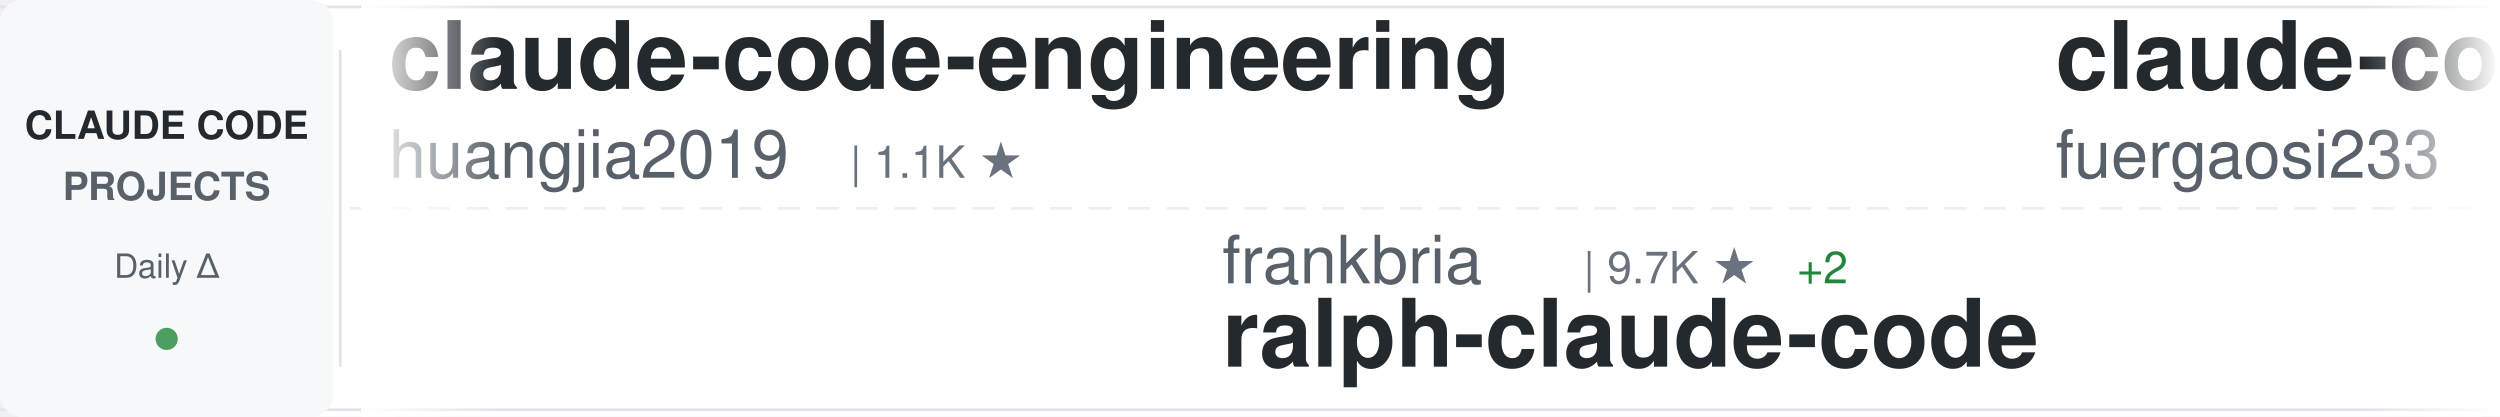
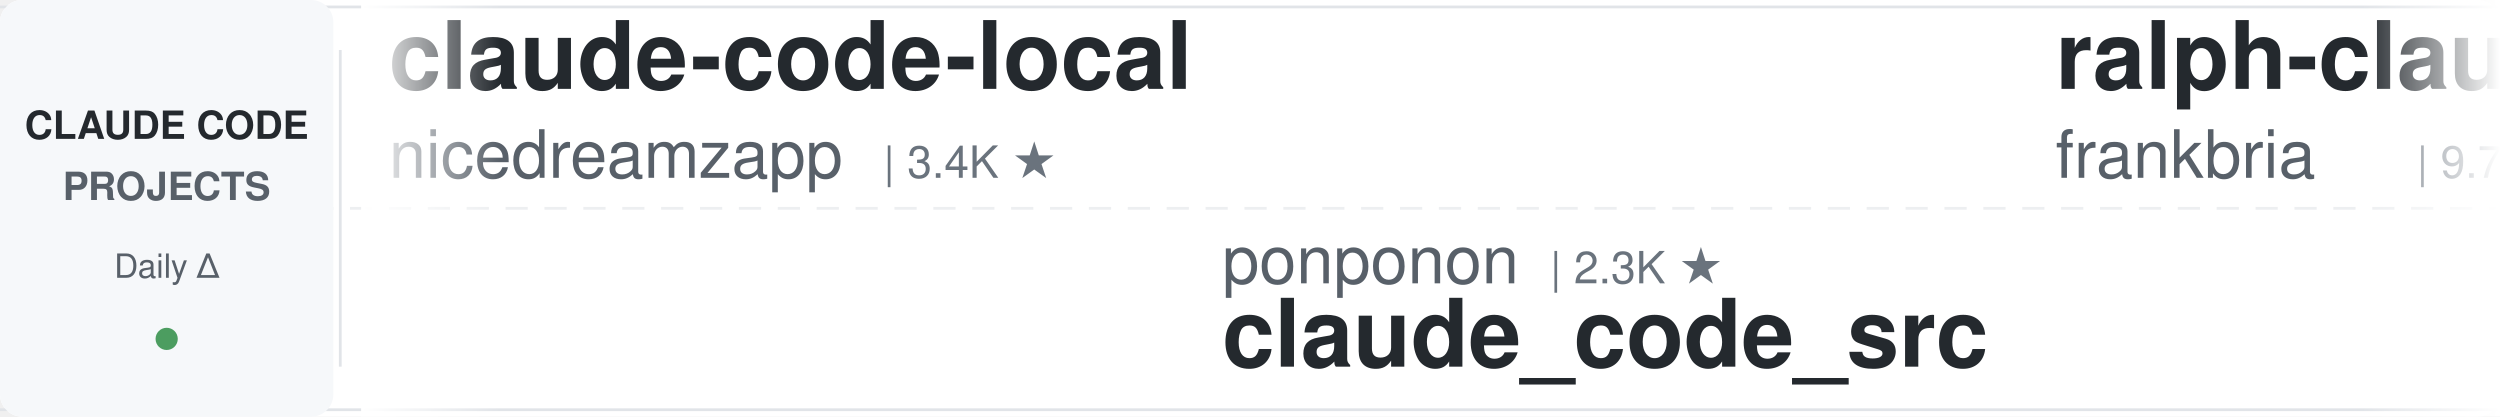
<svg xmlns="http://www.w3.org/2000/svg" width="900" height="150">
  <defs>
    <linearGradient id="awesomeLeftFade" x1="0%" y1="0%" x2="100%" y2="0%">
      <stop offset="0%" style="stop-color:#ffffff;stop-opacity:1" />
      <stop offset="100%" style="stop-color:#ffffff;stop-opacity:0" />
    </linearGradient>
    <linearGradient id="awesomeRightFade" x1="0%" y1="0%" x2="100%" y2="0%">
      <stop offset="0%" style="stop-color:#ffffff;stop-opacity:0" />
      <stop offset="100%" style="stop-color:#ffffff;stop-opacity:1" />
    </linearGradient>
  </defs>
  <rect width="900" height="150" fill="#ffffff" rx="8" />
  <rect x="0" y="2" width="900" height="1" fill="#e1e4e8" />
  <rect x="0" y="147" width="900" height="1" fill="#e1e4e8" />
  <line x1="0" y1="75" x2="900" y2="75" stroke="#e1e4e8" stroke-width="1" stroke-dasharray="8 6" opacity="0.6" />
  <rect x="0" y="0" width="120" height="150" fill="#f6f8fa" rx="8" />
  <text x="60" y="50" font-family="-apple-system, BlinkMacSystemFont, 'Segoe UI', Helvetica, Arial, sans-serif" font-size="14" font-weight="600" fill="#24292e" text-anchor="middle">CLAUDE CODE</text>
  <text x="60" y="72" font-family="-apple-system, BlinkMacSystemFont, 'Segoe UI', Helvetica, Arial, sans-serif" font-size="14" font-weight="600" fill="#586069" text-anchor="middle">PROJECTS</text>
  <text x="60" y="100" font-family="-apple-system, BlinkMacSystemFont, 'Segoe UI', Helvetica, Arial, sans-serif" font-size="12" font-weight="500" fill="#586069" text-anchor="middle">Daily Δ</text>
  <circle cx="60" cy="122" r="4" fill="#22863a" opacity="0.8" />
  <rect x="122" y="18" width="1" height="114" fill="#e1e4e8" />
  <clipPath id="awesomeTickerClip">
    <rect x="130" y="0" width="770" height="150" />
  </clipPath>
  <g clip-path="url(#awesomeTickerClip)">
    <g id="awesomeTickerItems">
      <animateTransform attributeName="transform" attributeType="XML" type="translate" from="0 0" to="-3000 0" dur="54s" repeatCount="indefinite" />
      <g transform="translate(0, 0)">
-         <text x="140" y="32" font-family="-apple-system, BlinkMacSystemFont, 'Segoe UI', Helvetica, Arial, sans-serif" font-size="34" font-weight="600" fill="#24292e">claude-code-engineering</text>
-         <text x="140" y="64" font-family="-apple-system, BlinkMacSystemFont, 'Segoe UI', Helvetica, Arial, sans-serif" font-size="24" font-weight="400" fill="#586069">huangjia2019</text>
-         <text x="306" y="64" font-family="-apple-system, BlinkMacSystemFont, 'Segoe UI', Helvetica, Arial, sans-serif" font-size="16" font-weight="500" fill="#6a737d">| 1.1K ★</text>
+         <text x="140" y="32" font-family="-apple-system, BlinkMacSystemFont, 'Segoe UI', Helvetica, Arial, sans-serif" font-size="34" font-weight="600" fill="#24292e">claude-code-local</text>
+         <text x="140" y="64" font-family="-apple-system, BlinkMacSystemFont, 'Segoe UI', Helvetica, Arial, sans-serif" font-size="24" font-weight="400" fill="#586069">nicedreamzapp</text>
+         <text x="318" y="64" font-family="-apple-system, BlinkMacSystemFont, 'Segoe UI', Helvetica, Arial, sans-serif" font-size="16" font-weight="500" fill="#6a737d">| 3.4K ★</text>
      </g>
      <g transform="translate(300, 0)">
-         <text x="140" y="102" font-family="-apple-system, BlinkMacSystemFont, 'Segoe UI', Helvetica, Arial, sans-serif" font-size="24" font-weight="400" fill="#586069">frankbria</text>
-         <text x="270" y="102" font-family="-apple-system, BlinkMacSystemFont, 'Segoe UI', Helvetica, Arial, sans-serif" font-size="16" font-weight="500" fill="#6a737d">| 9.7K ★</text>
-         <text x="347" y="102" font-family="-apple-system, BlinkMacSystemFont, 'Segoe UI', Helvetica, Arial, sans-serif" font-size="16" font-weight="500" fill="#22863a"> +2</text>
-         <text x="140" y="132" font-family="-apple-system, BlinkMacSystemFont, 'Segoe UI', Helvetica, Arial, sans-serif" font-size="34" font-weight="600" fill="#24292e">ralph-claude-code</text>
+         <text x="140" y="102" font-family="-apple-system, BlinkMacSystemFont, 'Segoe UI', Helvetica, Arial, sans-serif" font-size="24" font-weight="400" fill="#586069">ponponon</text>
+         <text x="258" y="102" font-family="-apple-system, BlinkMacSystemFont, 'Segoe UI', Helvetica, Arial, sans-serif" font-size="16" font-weight="500" fill="#6a737d">| 2.3K ★</text>
+         <text x="140" y="132" font-family="-apple-system, BlinkMacSystemFont, 'Segoe UI', Helvetica, Arial, sans-serif" font-size="34" font-weight="600" fill="#24292e">claude_code_src</text>
      </g>
      <g transform="translate(600, 0)">
-         <text x="140" y="32" font-family="-apple-system, BlinkMacSystemFont, 'Segoe UI', Helvetica, Arial, sans-serif" font-size="34" font-weight="600" fill="#24292e">claude-code-proxy</text>
-         <text x="140" y="64" font-family="-apple-system, BlinkMacSystemFont, 'Segoe UI', Helvetica, Arial, sans-serif" font-size="24" font-weight="400" fill="#586069">fuergaosi233</text>
-         <text x="306" y="64" font-family="-apple-system, BlinkMacSystemFont, 'Segoe UI', Helvetica, Arial, sans-serif" font-size="16" font-weight="500" fill="#6a737d">| 2.8K ★</text>
+         <text x="140" y="32" font-family="-apple-system, BlinkMacSystemFont, 'Segoe UI', Helvetica, Arial, sans-serif" font-size="34" font-weight="600" fill="#24292e">ralph-claude-code</text>
+         <text x="140" y="64" font-family="-apple-system, BlinkMacSystemFont, 'Segoe UI', Helvetica, Arial, sans-serif" font-size="24" font-weight="400" fill="#586069">frankbria</text>
+         <text x="270" y="64" font-family="-apple-system, BlinkMacSystemFont, 'Segoe UI', Helvetica, Arial, sans-serif" font-size="16" font-weight="500" fill="#6a737d">| 9.7K ★</text>
+         <text x="347" y="64" font-family="-apple-system, BlinkMacSystemFont, 'Segoe UI', Helvetica, Arial, sans-serif" font-size="16" font-weight="500" fill="#22863a"> +4</text>
      </g>
      <g transform="translate(900, 0)">
-         <text x="140" y="102" font-family="-apple-system, BlinkMacSystemFont, 'Segoe UI', Helvetica, Arial, sans-serif" font-size="24" font-weight="400" fill="#586069">777genius</text>
-         <text x="270" y="102" font-family="-apple-system, BlinkMacSystemFont, 'Segoe UI', Helvetica, Arial, sans-serif" font-size="16" font-weight="500" fill="#6a737d">| 935 ★</text>
-         <text x="140" y="132" font-family="-apple-system, BlinkMacSystemFont, 'Segoe UI', Helvetica, Arial, sans-serif" font-size="34" font-weight="600" fill="#24292e">claude-code-source-code</text>
+         <text x="140" y="102" font-family="-apple-system, BlinkMacSystemFont, 'Segoe UI', Helvetica, Arial, sans-serif" font-size="24" font-weight="400" fill="#586069">liuup</text>
+         <text x="222" y="102" font-family="-apple-system, BlinkMacSystemFont, 'Segoe UI', Helvetica, Arial, sans-serif" font-size="16" font-weight="500" fill="#6a737d">| 4.0K ★</text>
+         <text x="299" y="102" font-family="-apple-system, BlinkMacSystemFont, 'Segoe UI', Helvetica, Arial, sans-serif" font-size="16" font-weight="500" fill="#22863a"> +2</text>
+         <text x="140" y="132" font-family="-apple-system, BlinkMacSystemFont, 'Segoe UI', Helvetica, Arial, sans-serif" font-size="34" font-weight="600" fill="#24292e">claude-code-analysis</text>
      </g>
      <g transform="translate(1200, 0)">
-         <text x="140" y="32" font-family="-apple-system, BlinkMacSystemFont, 'Segoe UI', Helvetica, Arial, sans-serif" font-size="34" font-weight="600" fill="#24292e">Claude-Code</text>
-         <text x="140" y="64" font-family="-apple-system, BlinkMacSystemFont, 'Segoe UI', Helvetica, Arial, sans-serif" font-size="24" font-weight="400" fill="#586069">pengchengneo</text>
-         <text x="306" y="64" font-family="-apple-system, BlinkMacSystemFont, 'Segoe UI', Helvetica, Arial, sans-serif" font-size="16" font-weight="500" fill="#6a737d">| 1.8K ★</text>
-         <text x="383" y="64" font-family="-apple-system, BlinkMacSystemFont, 'Segoe UI', Helvetica, Arial, sans-serif" font-size="16" font-weight="500" fill="#22863a"> +1</text>
+         <text x="140" y="32" font-family="-apple-system, BlinkMacSystemFont, 'Segoe UI', Helvetica, Arial, sans-serif" font-size="34" font-weight="600" fill="#24292e">claude-code-showcase</text>
+         <text x="140" y="64" font-family="-apple-system, BlinkMacSystemFont, 'Segoe UI', Helvetica, Arial, sans-serif" font-size="24" font-weight="400" fill="#586069">ChrisWiles</text>
+         <text x="282" y="64" font-family="-apple-system, BlinkMacSystemFont, 'Segoe UI', Helvetica, Arial, sans-serif" font-size="16" font-weight="500" fill="#6a737d">| 6.1K ★</text>
      </g>
      <g transform="translate(1500, 0)">
-         <text x="140" y="102" font-family="-apple-system, BlinkMacSystemFont, 'Segoe UI', Helvetica, Arial, sans-serif" font-size="24" font-weight="400" fill="#586069">AICoderTudou</text>
-         <text x="306" y="102" font-family="-apple-system, BlinkMacSystemFont, 'Segoe UI', Helvetica, Arial, sans-serif" font-size="16" font-weight="500" fill="#6a737d">| 493 ★</text>
-         <text x="140" y="132" font-family="-apple-system, BlinkMacSystemFont, 'Segoe UI', Helvetica, Arial, sans-serif" font-size="34" font-weight="600" fill="#24292e">claude-code-tudou</text>
+         <text x="140" y="102" font-family="-apple-system, BlinkMacSystemFont, 'Segoe UI', Helvetica, Arial, sans-serif" font-size="24" font-weight="400" fill="#586069">asgeirtj</text>
+         <text x="258" y="102" font-family="-apple-system, BlinkMacSystemFont, 'Segoe UI', Helvetica, Arial, sans-serif" font-size="16" font-weight="500" fill="#6a737d">| 69.7K ★</text>
+         <text x="344" y="102" font-family="-apple-system, BlinkMacSystemFont, 'Segoe UI', Helvetica, Arial, sans-serif" font-size="16" font-weight="500" fill="#22863a"> +25</text>
+         <text x="140" y="132" font-family="-apple-system, BlinkMacSystemFont, 'Segoe UI', Helvetica, Arial, sans-serif" font-size="34" font-weight="600" fill="#24292e">system_prompts_leaks</text>
      </g>
      <g transform="translate(1800, 0)">
-         <text x="140" y="32" font-family="-apple-system, BlinkMacSystemFont, 'Segoe UI', Helvetica, Arial, sans-serif" font-size="34" font-weight="600" fill="#24292e">claude-code-from-scratch</text>
-         <text x="140" y="64" font-family="-apple-system, BlinkMacSystemFont, 'Segoe UI', Helvetica, Arial, sans-serif" font-size="24" font-weight="400" fill="#586069">Windy3f3f3f3f</text>
-         <text x="318" y="64" font-family="-apple-system, BlinkMacSystemFont, 'Segoe UI', Helvetica, Arial, sans-serif" font-size="16" font-weight="500" fill="#6a737d">| 2.8K ★</text>
-         <text x="395" y="64" font-family="-apple-system, BlinkMacSystemFont, 'Segoe UI', Helvetica, Arial, sans-serif" font-size="16" font-weight="500" fill="#22863a"> +1</text>
+         <text x="140" y="32" font-family="-apple-system, BlinkMacSystemFont, 'Segoe UI', Helvetica, Arial, sans-serif" font-size="34" font-weight="600" fill="#24292e">everything-claude-code-z...</text>
+         <text x="140" y="64" font-family="-apple-system, BlinkMacSystemFont, 'Segoe UI', Helvetica, Arial, sans-serif" font-size="24" font-weight="400" fill="#586069">xu-xiang</text>
+         <text x="258" y="64" font-family="-apple-system, BlinkMacSystemFont, 'Segoe UI', Helvetica, Arial, sans-serif" font-size="16" font-weight="500" fill="#6a737d">| 2.0K ★</text>
      </g>
      <g transform="translate(2100, 0)">
-         <text x="140" y="102" font-family="-apple-system, BlinkMacSystemFont, 'Segoe UI', Helvetica, Arial, sans-serif" font-size="24" font-weight="400" fill="#586069">sugyan</text>
-         <text x="234" y="102" font-family="-apple-system, BlinkMacSystemFont, 'Segoe UI', Helvetica, Arial, sans-serif" font-size="16" font-weight="500" fill="#6a737d">| 1.1K ★</text>
-         <text x="140" y="132" font-family="-apple-system, BlinkMacSystemFont, 'Segoe UI', Helvetica, Arial, sans-serif" font-size="34" font-weight="600" fill="#24292e">claude-code-webui</text>
+         <text x="140" y="102" font-family="-apple-system, BlinkMacSystemFont, 'Segoe UI', Helvetica, Arial, sans-serif" font-size="24" font-weight="400" fill="#586069">LING71671</text>
+         <text x="270" y="102" font-family="-apple-system, BlinkMacSystemFont, 'Segoe UI', Helvetica, Arial, sans-serif" font-size="16" font-weight="500" fill="#6a737d">| 968 ★</text>
+         <text x="338" y="102" font-family="-apple-system, BlinkMacSystemFont, 'Segoe UI', Helvetica, Arial, sans-serif" font-size="16" font-weight="500" fill="#22863a"> +1</text>
+         <text x="140" y="132" font-family="-apple-system, BlinkMacSystemFont, 'Segoe UI', Helvetica, Arial, sans-serif" font-size="34" font-weight="600" fill="#24292e">Open-ClaudeCode</text>
      </g>
      <g transform="translate(2400, 0)">
-         <text x="140" y="32" font-family="-apple-system, BlinkMacSystemFont, 'Segoe UI', Helvetica, Arial, sans-serif" font-size="34" font-weight="600" fill="#24292e">claude-code-security-rev...</text>
-         <text x="140" y="64" font-family="-apple-system, BlinkMacSystemFont, 'Segoe UI', Helvetica, Arial, sans-serif" font-size="24" font-weight="400" fill="#586069">anthropics</text>
-         <text x="282" y="64" font-family="-apple-system, BlinkMacSystemFont, 'Segoe UI', Helvetica, Arial, sans-serif" font-size="16" font-weight="500" fill="#6a737d">| 6.4K ★</text>
-         <text x="359" y="64" font-family="-apple-system, BlinkMacSystemFont, 'Segoe UI', Helvetica, Arial, sans-serif" font-size="16" font-weight="500" fill="#22863a"> +2</text>
+         <text x="140" y="32" font-family="-apple-system, BlinkMacSystemFont, 'Segoe UI', Helvetica, Arial, sans-serif" font-size="34" font-weight="600" fill="#24292e">claude-code-source</text>
+         <text x="140" y="64" font-family="-apple-system, BlinkMacSystemFont, 'Segoe UI', Helvetica, Arial, sans-serif" font-size="24" font-weight="400" fill="#586069">hangsman</text>
+         <text x="258" y="64" font-family="-apple-system, BlinkMacSystemFont, 'Segoe UI', Helvetica, Arial, sans-serif" font-size="16" font-weight="500" fill="#6a737d">| 798 ★</text>
+         <text x="326" y="64" font-family="-apple-system, BlinkMacSystemFont, 'Segoe UI', Helvetica, Arial, sans-serif" font-size="16" font-weight="500" fill="#22863a"> +1</text>
      </g>
      <g transform="translate(2700, 0)">
-         <text x="140" y="102" font-family="-apple-system, BlinkMacSystemFont, 'Segoe UI', Helvetica, Arial, sans-serif" font-size="24" font-weight="400" fill="#586069">Piebald-AI</text>
-         <text x="282" y="102" font-family="-apple-system, BlinkMacSystemFont, 'Segoe UI', Helvetica, Arial, sans-serif" font-size="16" font-weight="500" fill="#6a737d">| 12.9K ★</text>
-         <text x="140" y="132" font-family="-apple-system, BlinkMacSystemFont, 'Segoe UI', Helvetica, Arial, sans-serif" font-size="34" font-weight="600" fill="#24292e">claude-code-system-promp...</text>
+         <text x="140" y="102" font-family="-apple-system, BlinkMacSystemFont, 'Segoe UI', Helvetica, Arial, sans-serif" font-size="24" font-weight="400" fill="#586069">anthropics</text>
+         <text x="282" y="102" font-family="-apple-system, BlinkMacSystemFont, 'Segoe UI', Helvetica, Arial, sans-serif" font-size="16" font-weight="500" fill="#6a737d">| 9.5K ★</text>
+         <text x="359" y="102" font-family="-apple-system, BlinkMacSystemFont, 'Segoe UI', Helvetica, Arial, sans-serif" font-size="16" font-weight="500" fill="#22863a"> +2</text>
+         <text x="140" y="132" font-family="-apple-system, BlinkMacSystemFont, 'Segoe UI', Helvetica, Arial, sans-serif" font-size="34" font-weight="600" fill="#24292e">claude-code-action</text>
      </g>
      <g transform="translate(3000, 0)">
-         <text x="140" y="32" font-family="-apple-system, BlinkMacSystemFont, 'Segoe UI', Helvetica, Arial, sans-serif" font-size="34" font-weight="600" fill="#24292e">claude-code-engineering</text>
-         <text x="140" y="64" font-family="-apple-system, BlinkMacSystemFont, 'Segoe UI', Helvetica, Arial, sans-serif" font-size="24" font-weight="400" fill="#586069">huangjia2019</text>
-         <text x="306" y="64" font-family="-apple-system, BlinkMacSystemFont, 'Segoe UI', Helvetica, Arial, sans-serif" font-size="16" font-weight="500" fill="#6a737d">| 1.1K ★</text>
+         <text x="140" y="32" font-family="-apple-system, BlinkMacSystemFont, 'Segoe UI', Helvetica, Arial, sans-serif" font-size="34" font-weight="600" fill="#24292e">claude-code-local</text>
+         <text x="140" y="64" font-family="-apple-system, BlinkMacSystemFont, 'Segoe UI', Helvetica, Arial, sans-serif" font-size="24" font-weight="400" fill="#586069">nicedreamzapp</text>
+         <text x="318" y="64" font-family="-apple-system, BlinkMacSystemFont, 'Segoe UI', Helvetica, Arial, sans-serif" font-size="16" font-weight="500" fill="#6a737d">| 3.4K ★</text>
      </g>
      <g transform="translate(3300, 0)">
-         <text x="140" y="102" font-family="-apple-system, BlinkMacSystemFont, 'Segoe UI', Helvetica, Arial, sans-serif" font-size="24" font-weight="400" fill="#586069">frankbria</text>
-         <text x="270" y="102" font-family="-apple-system, BlinkMacSystemFont, 'Segoe UI', Helvetica, Arial, sans-serif" font-size="16" font-weight="500" fill="#6a737d">| 9.7K ★</text>
-         <text x="347" y="102" font-family="-apple-system, BlinkMacSystemFont, 'Segoe UI', Helvetica, Arial, sans-serif" font-size="16" font-weight="500" fill="#22863a"> +2</text>
-         <text x="140" y="132" font-family="-apple-system, BlinkMacSystemFont, 'Segoe UI', Helvetica, Arial, sans-serif" font-size="34" font-weight="600" fill="#24292e">ralph-claude-code</text>
+         <text x="140" y="102" font-family="-apple-system, BlinkMacSystemFont, 'Segoe UI', Helvetica, Arial, sans-serif" font-size="24" font-weight="400" fill="#586069">ponponon</text>
+         <text x="258" y="102" font-family="-apple-system, BlinkMacSystemFont, 'Segoe UI', Helvetica, Arial, sans-serif" font-size="16" font-weight="500" fill="#6a737d">| 2.3K ★</text>
+         <text x="140" y="132" font-family="-apple-system, BlinkMacSystemFont, 'Segoe UI', Helvetica, Arial, sans-serif" font-size="34" font-weight="600" fill="#24292e">claude_code_src</text>
      </g>
      <g transform="translate(3600, 0)">
-         <text x="140" y="32" font-family="-apple-system, BlinkMacSystemFont, 'Segoe UI', Helvetica, Arial, sans-serif" font-size="34" font-weight="600" fill="#24292e">claude-code-proxy</text>
-         <text x="140" y="64" font-family="-apple-system, BlinkMacSystemFont, 'Segoe UI', Helvetica, Arial, sans-serif" font-size="24" font-weight="400" fill="#586069">fuergaosi233</text>
-         <text x="306" y="64" font-family="-apple-system, BlinkMacSystemFont, 'Segoe UI', Helvetica, Arial, sans-serif" font-size="16" font-weight="500" fill="#6a737d">| 2.8K ★</text>
+         <text x="140" y="32" font-family="-apple-system, BlinkMacSystemFont, 'Segoe UI', Helvetica, Arial, sans-serif" font-size="34" font-weight="600" fill="#24292e">ralph-claude-code</text>
+         <text x="140" y="64" font-family="-apple-system, BlinkMacSystemFont, 'Segoe UI', Helvetica, Arial, sans-serif" font-size="24" font-weight="400" fill="#586069">frankbria</text>
+         <text x="270" y="64" font-family="-apple-system, BlinkMacSystemFont, 'Segoe UI', Helvetica, Arial, sans-serif" font-size="16" font-weight="500" fill="#6a737d">| 9.7K ★</text>
+         <text x="347" y="64" font-family="-apple-system, BlinkMacSystemFont, 'Segoe UI', Helvetica, Arial, sans-serif" font-size="16" font-weight="500" fill="#22863a"> +4</text>
      </g>
      <g transform="translate(3900, 0)">
-         <text x="140" y="102" font-family="-apple-system, BlinkMacSystemFont, 'Segoe UI', Helvetica, Arial, sans-serif" font-size="24" font-weight="400" fill="#586069">777genius</text>
-         <text x="270" y="102" font-family="-apple-system, BlinkMacSystemFont, 'Segoe UI', Helvetica, Arial, sans-serif" font-size="16" font-weight="500" fill="#6a737d">| 935 ★</text>
-         <text x="140" y="132" font-family="-apple-system, BlinkMacSystemFont, 'Segoe UI', Helvetica, Arial, sans-serif" font-size="34" font-weight="600" fill="#24292e">claude-code-source-code</text>
+         <text x="140" y="102" font-family="-apple-system, BlinkMacSystemFont, 'Segoe UI', Helvetica, Arial, sans-serif" font-size="24" font-weight="400" fill="#586069">liuup</text>
+         <text x="222" y="102" font-family="-apple-system, BlinkMacSystemFont, 'Segoe UI', Helvetica, Arial, sans-serif" font-size="16" font-weight="500" fill="#6a737d">| 4.0K ★</text>
+         <text x="299" y="102" font-family="-apple-system, BlinkMacSystemFont, 'Segoe UI', Helvetica, Arial, sans-serif" font-size="16" font-weight="500" fill="#22863a"> +2</text>
+         <text x="140" y="132" font-family="-apple-system, BlinkMacSystemFont, 'Segoe UI', Helvetica, Arial, sans-serif" font-size="34" font-weight="600" fill="#24292e">claude-code-analysis</text>
      </g>
    </g>
  </g>
  <rect x="130" y="0" width="50" height="150" fill="url(#awesomeLeftFade)" />
  <rect x="850" y="0" width="50" height="150" fill="url(#awesomeRightFade)" />
</svg>
